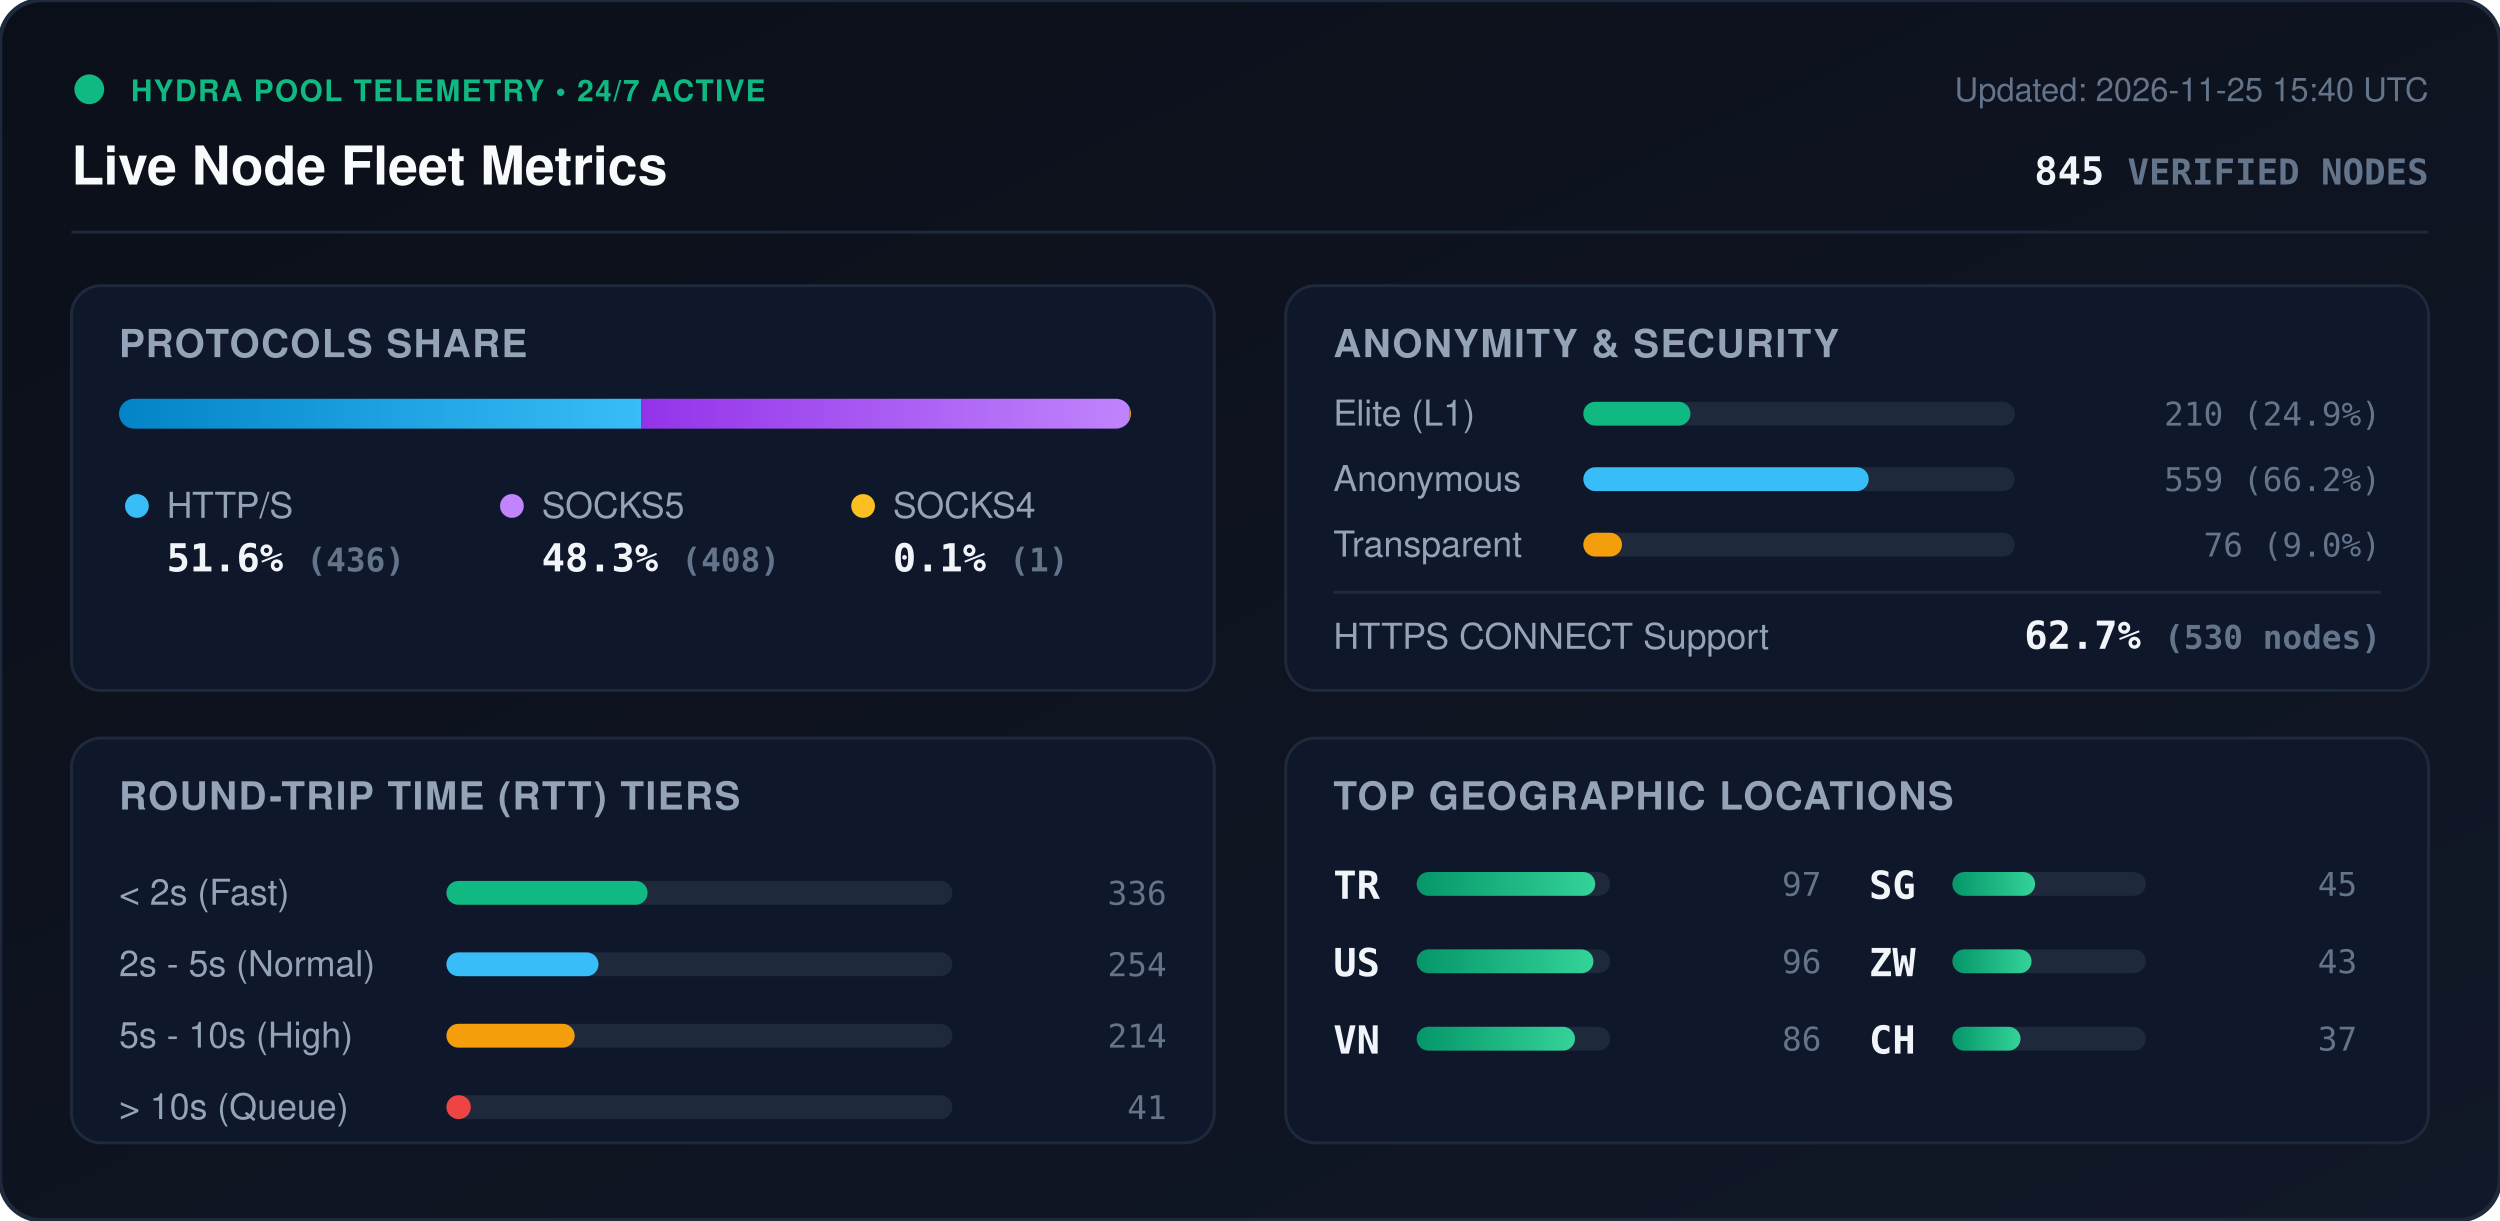
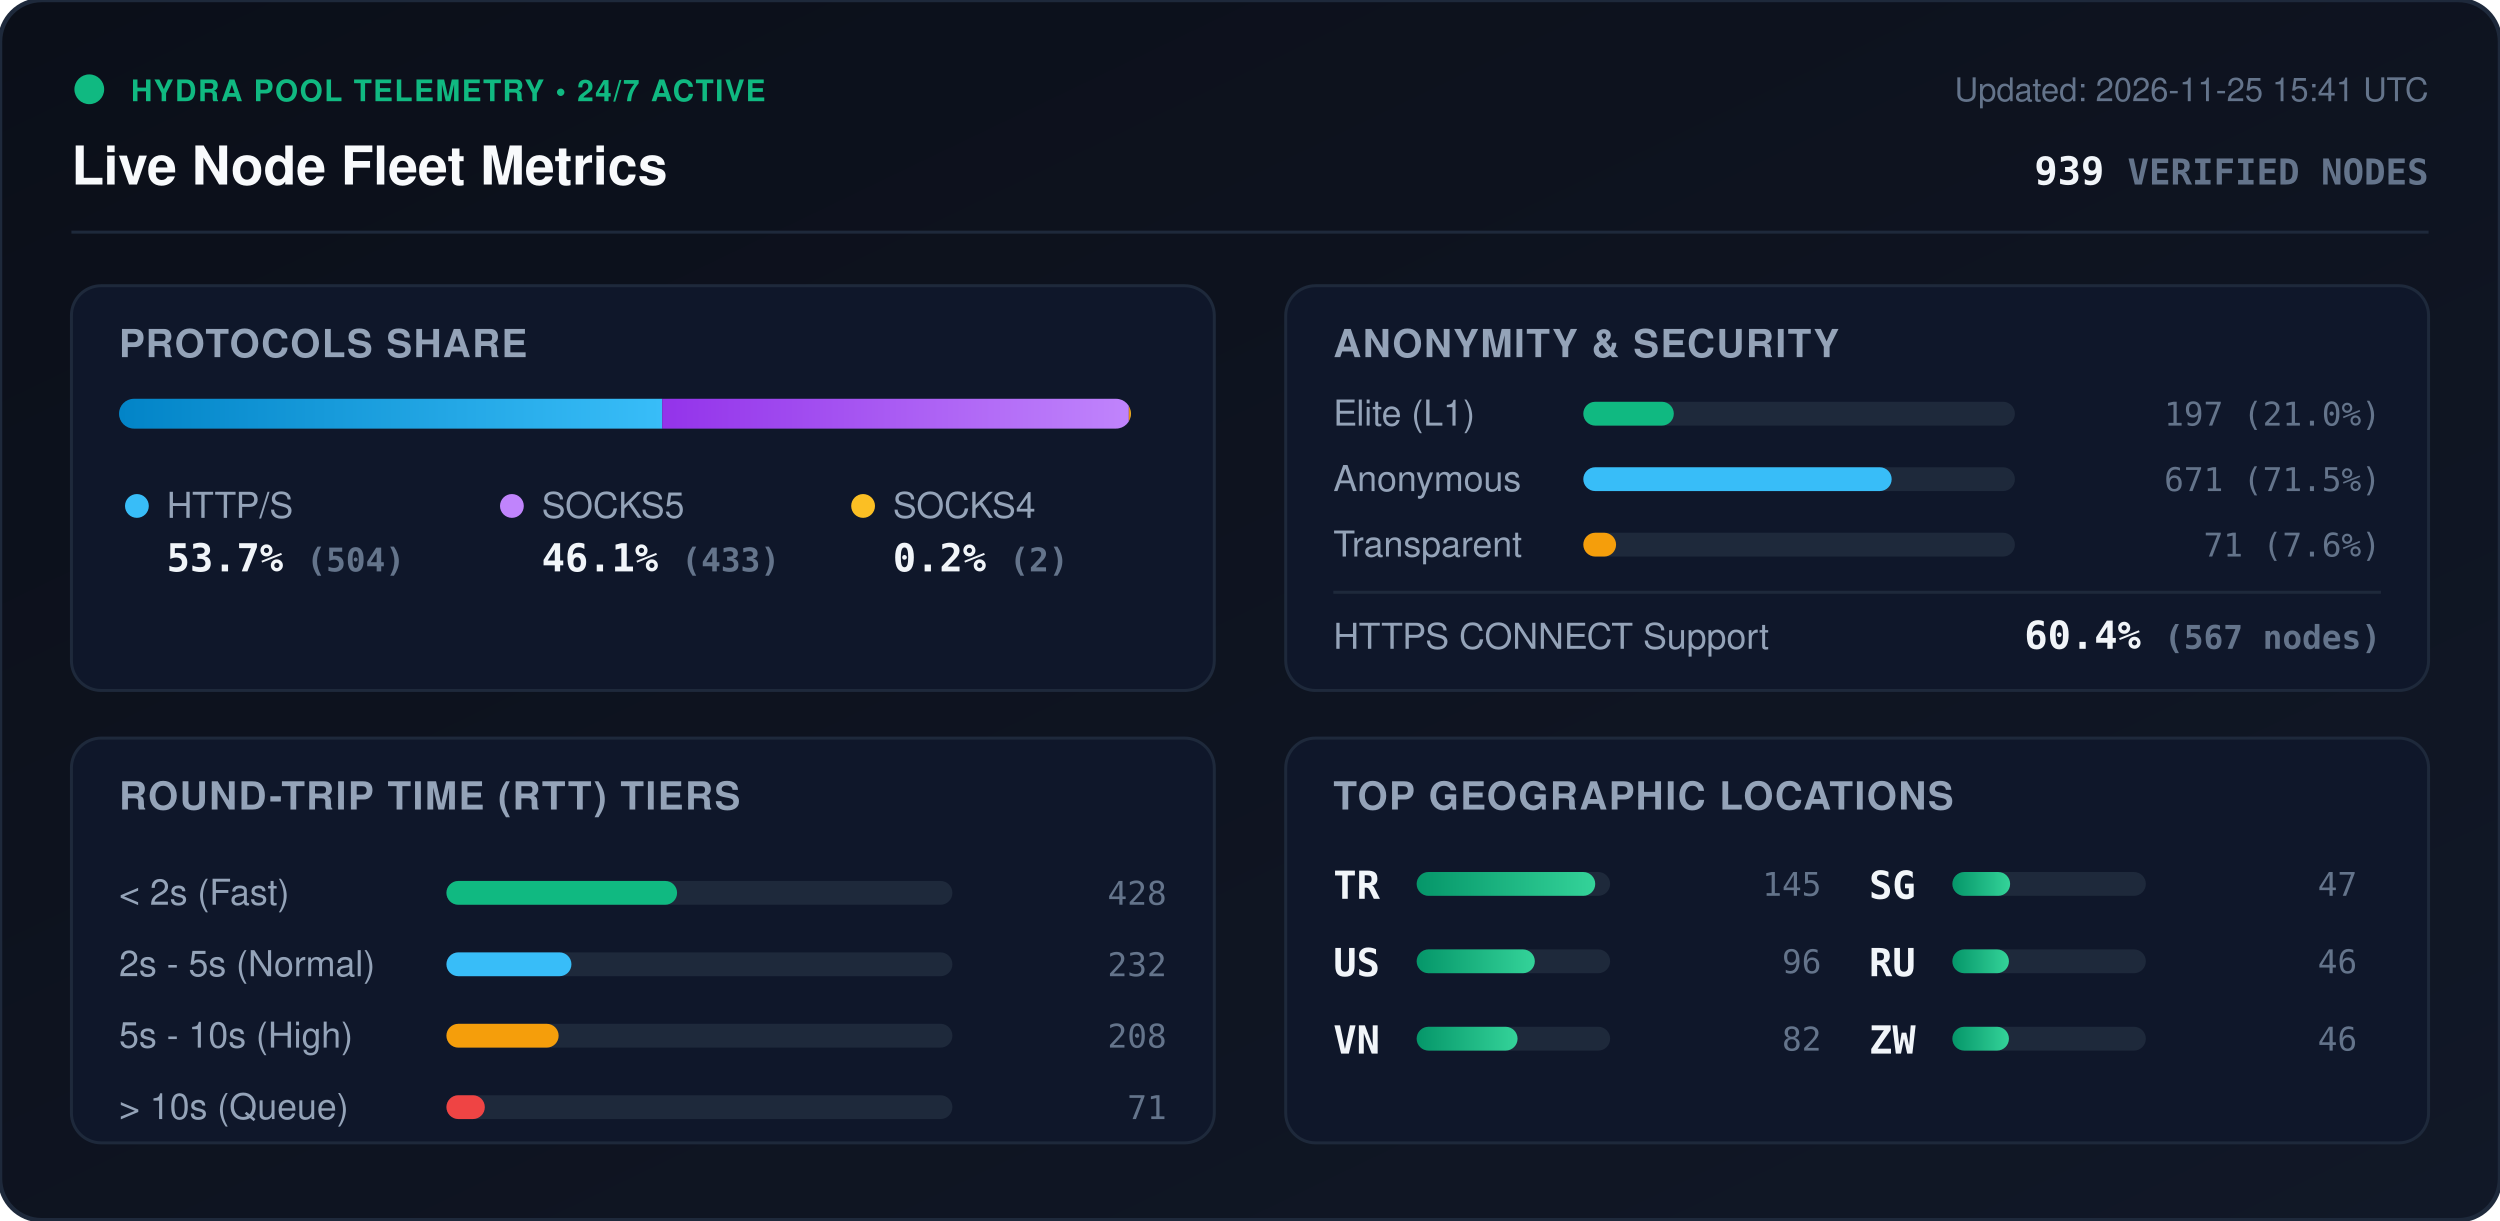
<svg xmlns="http://www.w3.org/2000/svg" viewBox="0 0 840 410" width="840" height="410" style="max-width: 100%; height: auto;">
  <defs>
    <linearGradient id="bg" x1="0%" y1="0%" x2="100%" y2="100%">
      <stop offset="0%" stop-color="#0b0f19" />
      <stop offset="100%" stop-color="#111827" />
    </linearGradient>
    <linearGradient id="bar-http" x1="0%" y1="0%" x2="100%" y2="0%">
      <stop offset="0%" stop-color="#0284c7" />
      <stop offset="100%" stop-color="#38bdf8" />
    </linearGradient>
    <linearGradient id="bar-socks5" x1="0%" y1="0%" x2="100%" y2="0%">
      <stop offset="0%" stop-color="#9333ea" />
      <stop offset="100%" stop-color="#c084fc" />
    </linearGradient>
    <linearGradient id="bar-socks4" x1="0%" y1="0%" x2="100%" y2="0%">
      <stop offset="0%" stop-color="#d97706" />
      <stop offset="100%" stop-color="#fbbf24" />
    </linearGradient>
    <linearGradient id="bar-green" x1="0%" y1="0%" x2="100%" y2="0%">
      <stop offset="0%" stop-color="#059669" />
      <stop offset="100%" stop-color="#34d399" />
    </linearGradient>
    <clipPath id="prog-track-clip">
      <rect width="340.0" height="10" rx="5" />
    </clipPath>
    <style>
      .title { font: 700 18px -apple-system, BlinkMacSystemFont, 'Segoe UI', Helvetica, Arial, sans-serif; fill: #f8fafc; }
      .sub { font: 500 11px -apple-system, BlinkMacSystemFont, 'Segoe UI', Helvetica, Arial, sans-serif; fill: #64748b; }
      .section-hdr { font: 600 13px -apple-system, BlinkMacSystemFont, 'Segoe UI', Helvetica, Arial, sans-serif; fill: #94a3b8; letter-spacing: 0.5px; }
      .metric-val { font: 700 13px -apple-system, BlinkMacSystemFont, 'Segoe UI', Helvetica, Arial, sans-serif; fill: #f1f5f9; }
      .metric-lbl { font: 500 12px -apple-system, BlinkMacSystemFont, 'Segoe UI', Helvetica, Arial, sans-serif; fill: #94a3b8; }
      .badge-txt { font: 700 10px -apple-system, BlinkMacSystemFont, 'Segoe UI', Helvetica, Arial, sans-serif; fill: #10b981; letter-spacing: 0.5px; }
      .mono { font-family: ui-monospace, SFMono-Regular, Menlo, Monaco, Consolas, monospace; }
      .pulse { animation: beacon 2s infinite ease-in-out; }
      @keyframes beacon { 0%, 100% { opacity: 1; } 50% { opacity: 0.35; } }
    </style>
  </defs>
  <rect width="840" height="410" rx="14" fill="url(#bg)" stroke="#1e293b" stroke-width="1.5" />
  <g transform="translate(24, 24)">
    <circle cx="6" cy="6" r="5" fill="#10b981" class="pulse" />
    <text x="20" y="10" class="badge-txt">HYDRA POOL TELEMETRY • 24/7 ACTIVE</text>
    <text x="0" y="38" class="title">Live Node Fleet Metrics</text>
-     <text x="792" y="10" text-anchor="end" class="sub">Updated: 2026-11-25 15:40 UTC</text>
-     <text x="792" y="38" text-anchor="end" class="metric-val mono" fill="#38bdf8">845 <tspan font-size="12" fill="#64748b">VERIFIED NODES</tspan>
+     <text x="792" y="10" text-anchor="end" class="sub">Updated: 2026-11-25 15:41 UTC</text>
+     <text x="792" y="38" text-anchor="end" class="metric-val mono" fill="#38bdf8">939 <tspan font-size="12" fill="#64748b">VERIFIED NODES</tspan>
    </text>
  </g>
  <line x1="24" y1="78" x2="816" y2="78" stroke="#1e293b" stroke-width="1" />
  <g transform="translate(24, 96)">
    <rect width="384" height="136" rx="10" fill="#0f172a" stroke="#1e293b" />
    <text x="16" y="24" class="section-hdr">PROTOCOLS SHARE</text>
    <g transform="translate(16, 38)">
      <rect width="340.0" height="10" rx="5" fill="#1e293b" />
      <g clip-path="url(#prog-track-clip)">
-         <rect x="0" width="175.4" height="10" fill="url(#bar-http)" />
-         <rect x="175.4" width="164.2" height="10" fill="url(#bar-socks5)" />
-         <rect x="339.6" width="0.4" height="10" fill="url(#bar-socks4)" />
+         <rect x="0" width="182.5" height="10" fill="url(#bar-http)" />
+         <rect x="182.5" width="156.8" height="10" fill="url(#bar-socks5)" />
+         <rect x="339.3" width="0.7" height="10" fill="url(#bar-socks4)" />
      </g>
    </g>
    <g transform="translate(16, 68)">
      <circle cx="6" cy="6" r="4" fill="#38bdf8" />
      <text x="16" y="10" class="metric-lbl">HTTP/S</text>
-       <text x="16" y="28" class="metric-val mono">51.6% <tspan font-size="11" fill="#64748b">(436)</tspan>
+       <text x="16" y="28" class="metric-val mono">53.7% <tspan font-size="11" fill="#64748b">(504)</tspan>
      </text>
      <circle cx="132" cy="6" r="4" fill="#c084fc" />
      <text x="142" y="10" class="metric-lbl">SOCKS5</text>
-       <text x="142" y="28" class="metric-val mono">48.3% <tspan font-size="11" fill="#64748b">(408)</tspan>
+       <text x="142" y="28" class="metric-val mono">46.1% <tspan font-size="11" fill="#64748b">(433)</tspan>
      </text>
      <circle cx="250" cy="6" r="4" fill="#fbbf24" />
      <text x="260" y="10" class="metric-lbl">SOCKS4</text>
-       <text x="260" y="28" class="metric-val mono">0.1% <tspan font-size="11" fill="#64748b">(1)</tspan>
+       <text x="260" y="28" class="metric-val mono">0.2% <tspan font-size="11" fill="#64748b">(2)</tspan>
      </text>
    </g>
  </g>
  <g transform="translate(432, 96)">
    <rect width="384" height="136" rx="10" fill="#0f172a" stroke="#1e293b" />
    <text x="16" y="24" class="section-hdr">ANONYMITY &amp; SECURITY</text>
    <text x="16" y="47" class="metric-lbl">Elite (L1)</text>
    <rect x="100" y="39" width="145.0" height="8" rx="4" fill="#1e293b" />
-     <rect x="100" y="39" width="36.0" height="8" rx="4" fill="#10b981" />
-     <text x="368" y="47" text-anchor="end" class="mono sub" fill="#e2e8f0">210 (24.9%)</text>
+     <rect x="100" y="39" width="30.4" height="8" rx="4" fill="#10b981" />
+     <text x="368" y="47" text-anchor="end" class="mono sub" fill="#e2e8f0">197 (21.0%)</text>
    <text x="16" y="69" class="metric-lbl">Anonymous</text>
    <rect x="100" y="61" width="145.0" height="8" rx="4" fill="#1e293b" />
-     <rect x="100" y="61" width="95.9" height="8" rx="4" fill="#38bdf8" />
-     <text x="368" y="69" text-anchor="end" class="mono sub" fill="#e2e8f0">559 (66.2%)</text>
+     <rect x="100" y="61" width="103.6" height="8" rx="4" fill="#38bdf8" />
+     <text x="368" y="69" text-anchor="end" class="mono sub" fill="#e2e8f0">671 (71.5%)</text>
    <text x="16" y="91" class="metric-lbl">Transparent</text>
    <rect x="100" y="83" width="145.0" height="8" rx="4" fill="#1e293b" />
-     <rect x="100" y="83" width="13.0" height="8" rx="4" fill="#f59e0b" />
-     <text x="368" y="91" text-anchor="end" class="mono sub" fill="#e2e8f0">76 (9.0%)</text>
+     <rect x="100" y="83" width="11.0" height="8" rx="4" fill="#f59e0b" />
+     <text x="368" y="91" text-anchor="end" class="mono sub" fill="#e2e8f0">71 (7.6%)</text>
    <line x1="16" y1="103" x2="368" y2="103" stroke="#1e293b" stroke-width="1" />
    <text x="16" y="122" class="metric-lbl">HTTPS CONNECT Support</text>
-     <text x="368" y="122" text-anchor="end" class="metric-val mono" fill="#34d399">62.7% <tspan font-size="11" fill="#64748b">(530 nodes)</tspan>
+     <text x="368" y="122" text-anchor="end" class="metric-val mono" fill="#34d399">60.4% <tspan font-size="11" fill="#64748b">(567 nodes)</tspan>
    </text>
  </g>
  <g transform="translate(24, 248)">
    <rect width="384" height="136" rx="10" fill="#0f172a" stroke="#1e293b" />
    <text x="16" y="24" class="section-hdr">ROUND-TRIP TIME (RTT) TIERS</text>
    <g transform="translate(16, 42)">
      <text x="0" y="14" class="metric-lbl">&lt; 2s (Fast)</text>
      <rect x="110" y="6" width="170" height="8" rx="4" fill="#1e293b" />
-       <rect x="110" y="6" width="67.6" height="8" rx="4" fill="#10b981" />
-       <text x="352" y="14" text-anchor="end" class="mono sub">336</text>
+       <rect x="110" y="6" width="77.5" height="8" rx="4" fill="#10b981" />
+       <text x="352" y="14" text-anchor="end" class="mono sub">428</text>
      <text x="0" y="38" class="metric-lbl">2s - 5s (Normal)</text>
      <rect x="110" y="30" width="170" height="8" rx="4" fill="#1e293b" />
-       <rect x="110" y="30" width="51.1" height="8" rx="4" fill="#38bdf8" />
-       <text x="352" y="38" text-anchor="end" class="mono sub">254</text>
+       <rect x="110" y="30" width="42.0" height="8" rx="4" fill="#38bdf8" />
+       <text x="352" y="38" text-anchor="end" class="mono sub">232</text>
      <text x="0" y="62" class="metric-lbl">5s - 10s (High)</text>
      <rect x="110" y="54" width="170" height="8" rx="4" fill="#1e293b" />
-       <rect x="110" y="54" width="43.1" height="8" rx="4" fill="#f59e0b" />
-       <text x="352" y="62" text-anchor="end" class="mono sub">214</text>
+       <rect x="110" y="54" width="37.7" height="8" rx="4" fill="#f59e0b" />
+       <text x="352" y="62" text-anchor="end" class="mono sub">208</text>
      <text x="0" y="86" class="metric-lbl">&gt; 10s (Queue)</text>
      <rect x="110" y="78" width="170" height="8" rx="4" fill="#1e293b" />
-       <rect x="110" y="78" width="8.2" height="8" rx="4" fill="#ef4444" />
-       <text x="352" y="86" text-anchor="end" class="mono sub">41</text>
+       <rect x="110" y="78" width="12.9" height="8" rx="4" fill="#ef4444" />
+       <text x="352" y="86" text-anchor="end" class="mono sub">71</text>
    </g>
  </g>
  <g transform="translate(432, 248)">
    <rect width="384" height="136" rx="10" fill="#0f172a" stroke="#1e293b" />
    <text x="16" y="24" class="section-hdr">TOP GEOGRAPHIC LOCATIONS</text>
    <g transform="translate(16, 42)">
      <g transform="translate(0, 0)">
        <text x="0" y="12" class="mono metric-val" font-size="12">TR</text>
        <rect x="28" y="3" width="65" height="8" rx="4" fill="#1e293b" />
        <rect x="28" y="3" width="60.0" height="8" rx="4" fill="url(#bar-green)" />
-         <text x="164" y="11" text-anchor="end" class="mono sub">97</text>
+         <text x="164" y="11" text-anchor="end" class="mono sub">145</text>
      </g>
      <g transform="translate(0, 26)">
        <text x="0" y="12" class="mono metric-val" font-size="12">US</text>
        <rect x="28" y="3" width="65" height="8" rx="4" fill="#1e293b" />
-         <rect x="28" y="3" width="59.4" height="8" rx="4" fill="url(#bar-green)" />
+         <rect x="28" y="3" width="39.7" height="8" rx="4" fill="url(#bar-green)" />
        <text x="164" y="11" text-anchor="end" class="mono sub">96</text>
      </g>
      <g transform="translate(0, 52)">
        <text x="0" y="12" class="mono metric-val" font-size="12">VN</text>
        <rect x="28" y="3" width="65" height="8" rx="4" fill="#1e293b" />
-         <rect x="28" y="3" width="53.2" height="8" rx="4" fill="url(#bar-green)" />
-         <text x="164" y="11" text-anchor="end" class="mono sub">86</text>
+         <rect x="28" y="3" width="33.9" height="8" rx="4" fill="url(#bar-green)" />
+         <text x="164" y="11" text-anchor="end" class="mono sub">82</text>
      </g>
      <g transform="translate(180, 0)">
        <text x="0" y="12" class="mono metric-val" font-size="12">SG</text>
        <rect x="28" y="3" width="65" height="8" rx="4" fill="#1e293b" />
-         <rect x="28" y="3" width="27.8" height="8" rx="4" fill="url(#bar-green)" />
-         <text x="164" y="11" text-anchor="end" class="mono sub">45</text>
+         <rect x="28" y="3" width="19.4" height="8" rx="4" fill="url(#bar-green)" />
+         <text x="164" y="11" text-anchor="end" class="mono sub">47</text>
      </g>
      <g transform="translate(180, 26)">
+         <text x="0" y="12" class="mono metric-val" font-size="12">RU</text>
+         <rect x="28" y="3" width="65" height="8" rx="4" fill="#1e293b" />
+         <rect x="28" y="3" width="19.0" height="8" rx="4" fill="url(#bar-green)" />
+         <text x="164" y="11" text-anchor="end" class="mono sub">46</text>
+       </g>
+       <g transform="translate(180, 52)">
        <text x="0" y="12" class="mono metric-val" font-size="12">ZW</text>
        <rect x="28" y="3" width="65" height="8" rx="4" fill="#1e293b" />
-         <rect x="28" y="3" width="26.6" height="8" rx="4" fill="url(#bar-green)" />
-         <text x="164" y="11" text-anchor="end" class="mono sub">43</text>
-       </g>
-       <g transform="translate(180, 52)">
-         <text x="0" y="12" class="mono metric-val" font-size="12">CH</text>
-         <rect x="28" y="3" width="65" height="8" rx="4" fill="#1e293b" />
-         <rect x="28" y="3" width="22.9" height="8" rx="4" fill="url(#bar-green)" />
-         <text x="164" y="11" text-anchor="end" class="mono sub">37</text>
+         <rect x="28" y="3" width="19.0" height="8" rx="4" fill="url(#bar-green)" />
+         <text x="164" y="11" text-anchor="end" class="mono sub">46</text>
      </g>
    </g>
  </g>
</svg>
